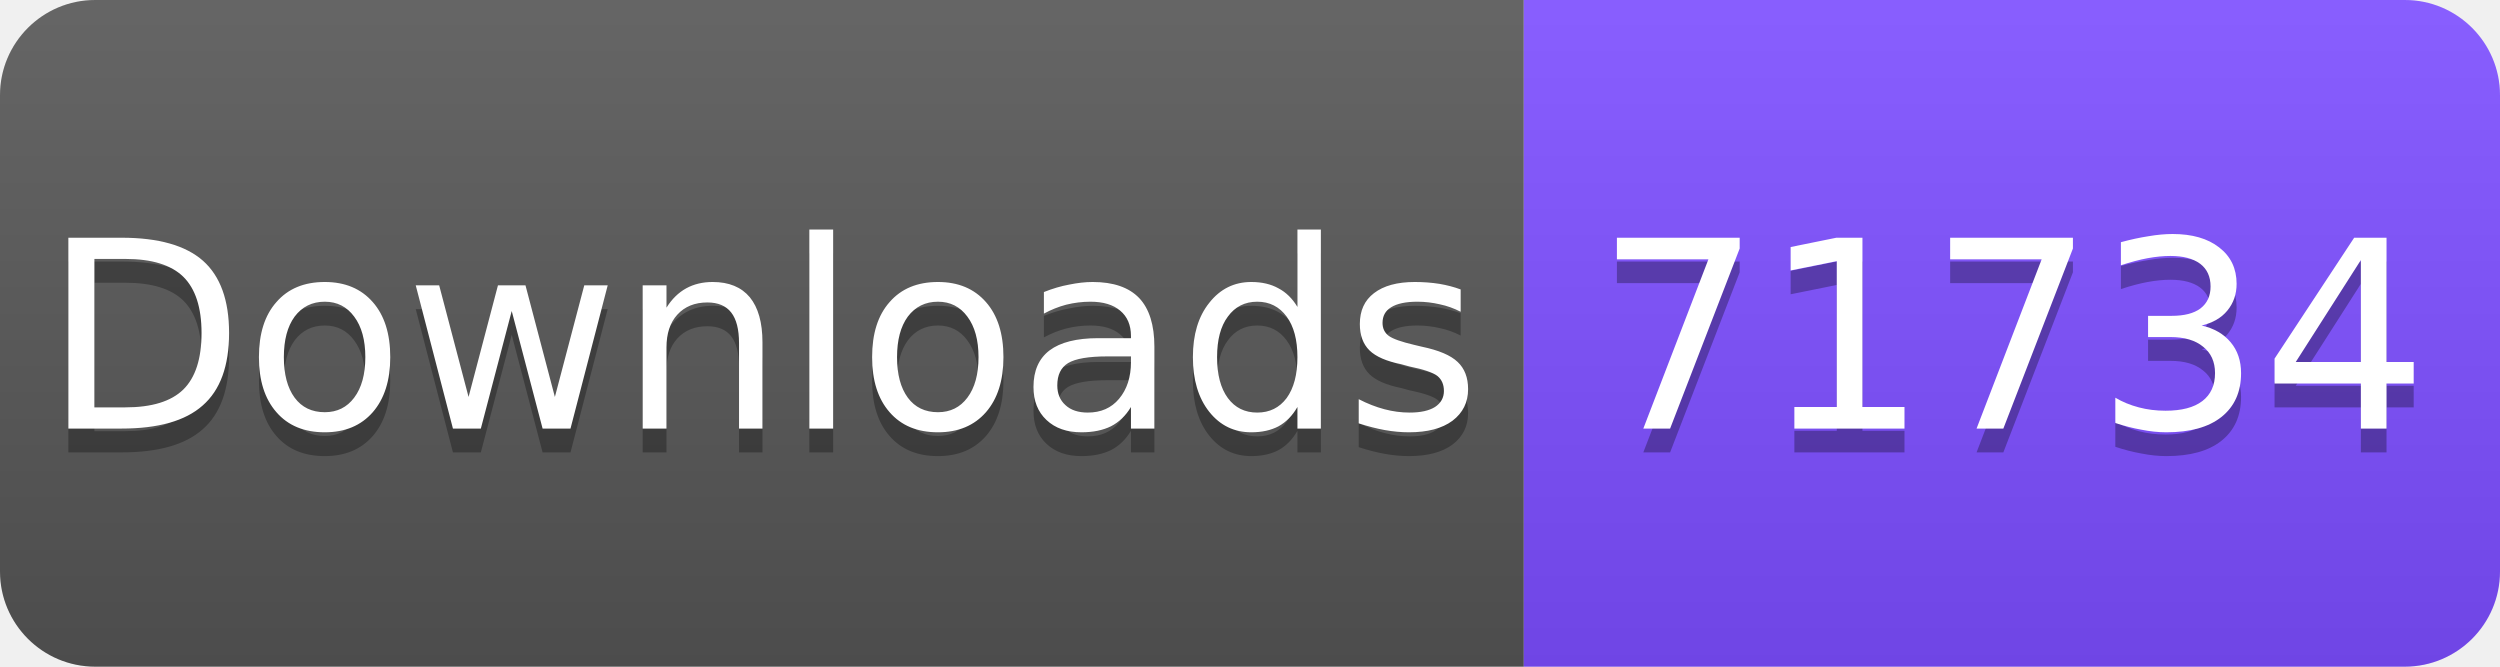
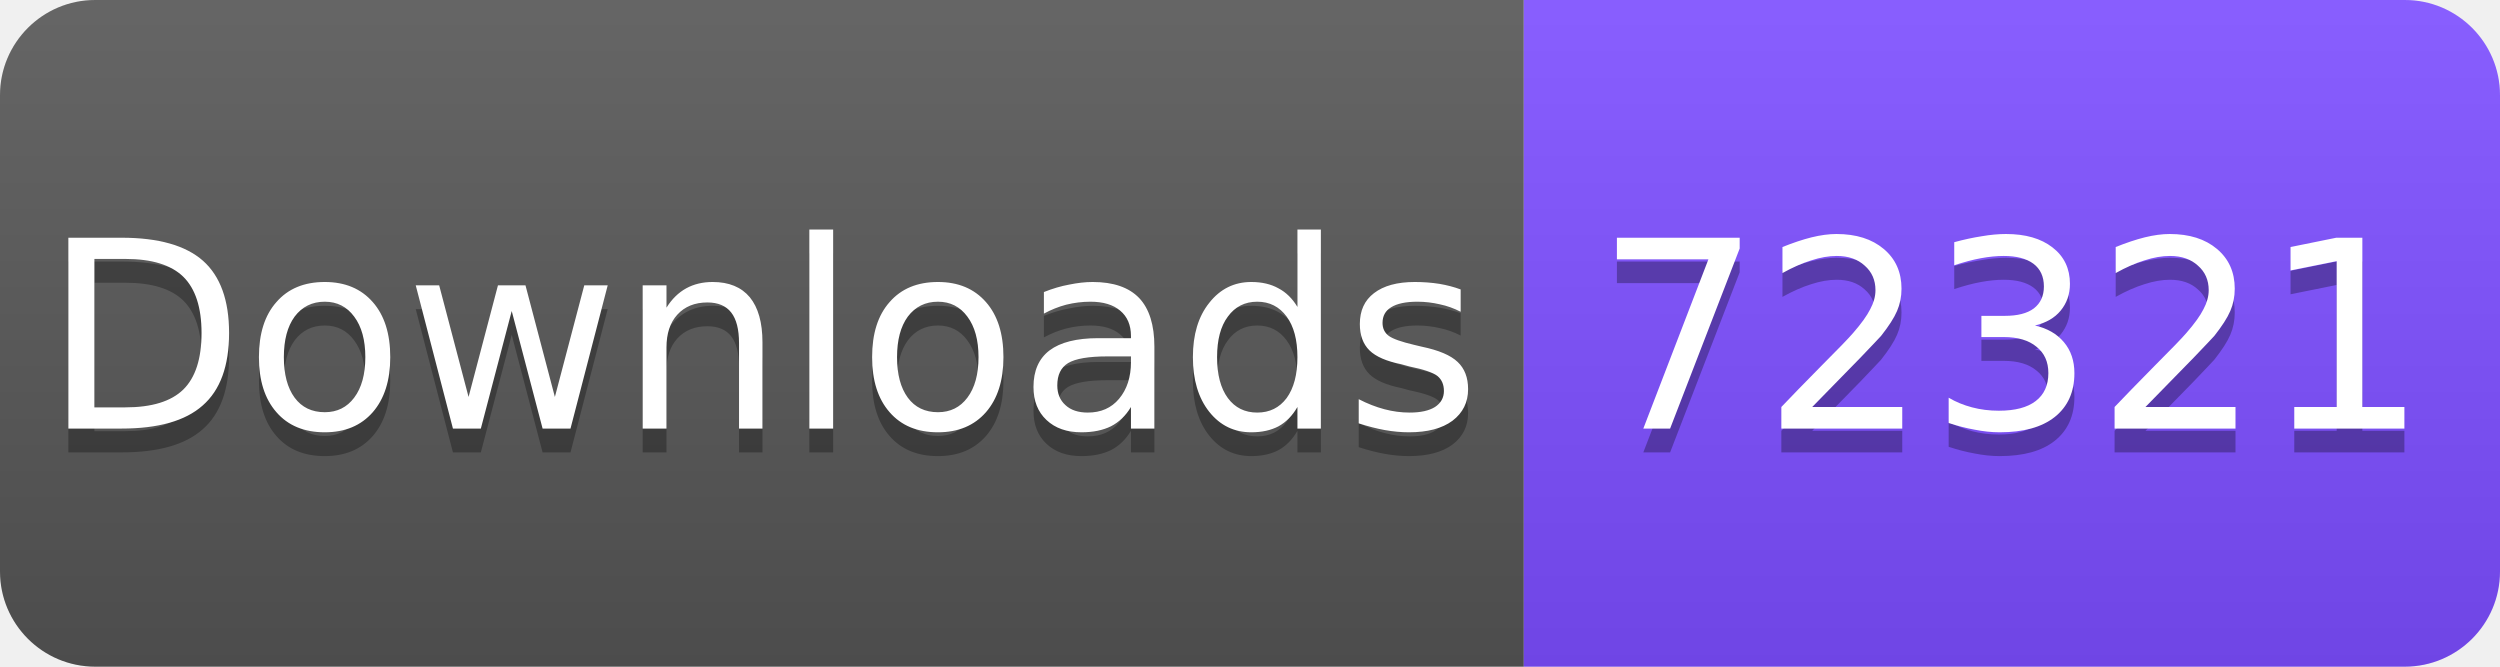
<svg xmlns="http://www.w3.org/2000/svg" width="105" height="28" viewBox="0 0 105 28">
  <linearGradient id="s" x2="0" y2="100%">
    <stop offset="0" stop-color="#fff" stop-opacity=".1" />
    <stop offset="1" stop-opacity=".1" />
  </linearGradient>
  <clipPath id="r">
    <rect width="105" height="28" rx="4" fill="#fff" />
  </clipPath>
  <g clip-path="url(#r)">
    <rect width="64" height="28" fill="#555" />
    <rect x="64" width="41" height="28" fill="#7C4DFF" />
    <rect width="105" height="28" fill="url(#s)" />
  </g>
  <g fill="#fff" text-anchor="middle" font-family="Verdana,Geneva,DejaVu Sans,sans-serif" font-size="11">
    <text x="32" y="19" fill="#010101" fill-opacity=".3">Downloads</text>
    <text x="32" y="18">Downloads</text>
-     <text x="84.5" y="19" fill="#010101" fill-opacity=".3">71734</text>
-     <text x="84.5" y="18">71734</text>
+     <text x="84.5" y="19" fill="#010101" fill-opacity=".3">72321</text>
+     <text x="84.5" y="18">72321</text>
  </g>
</svg>
